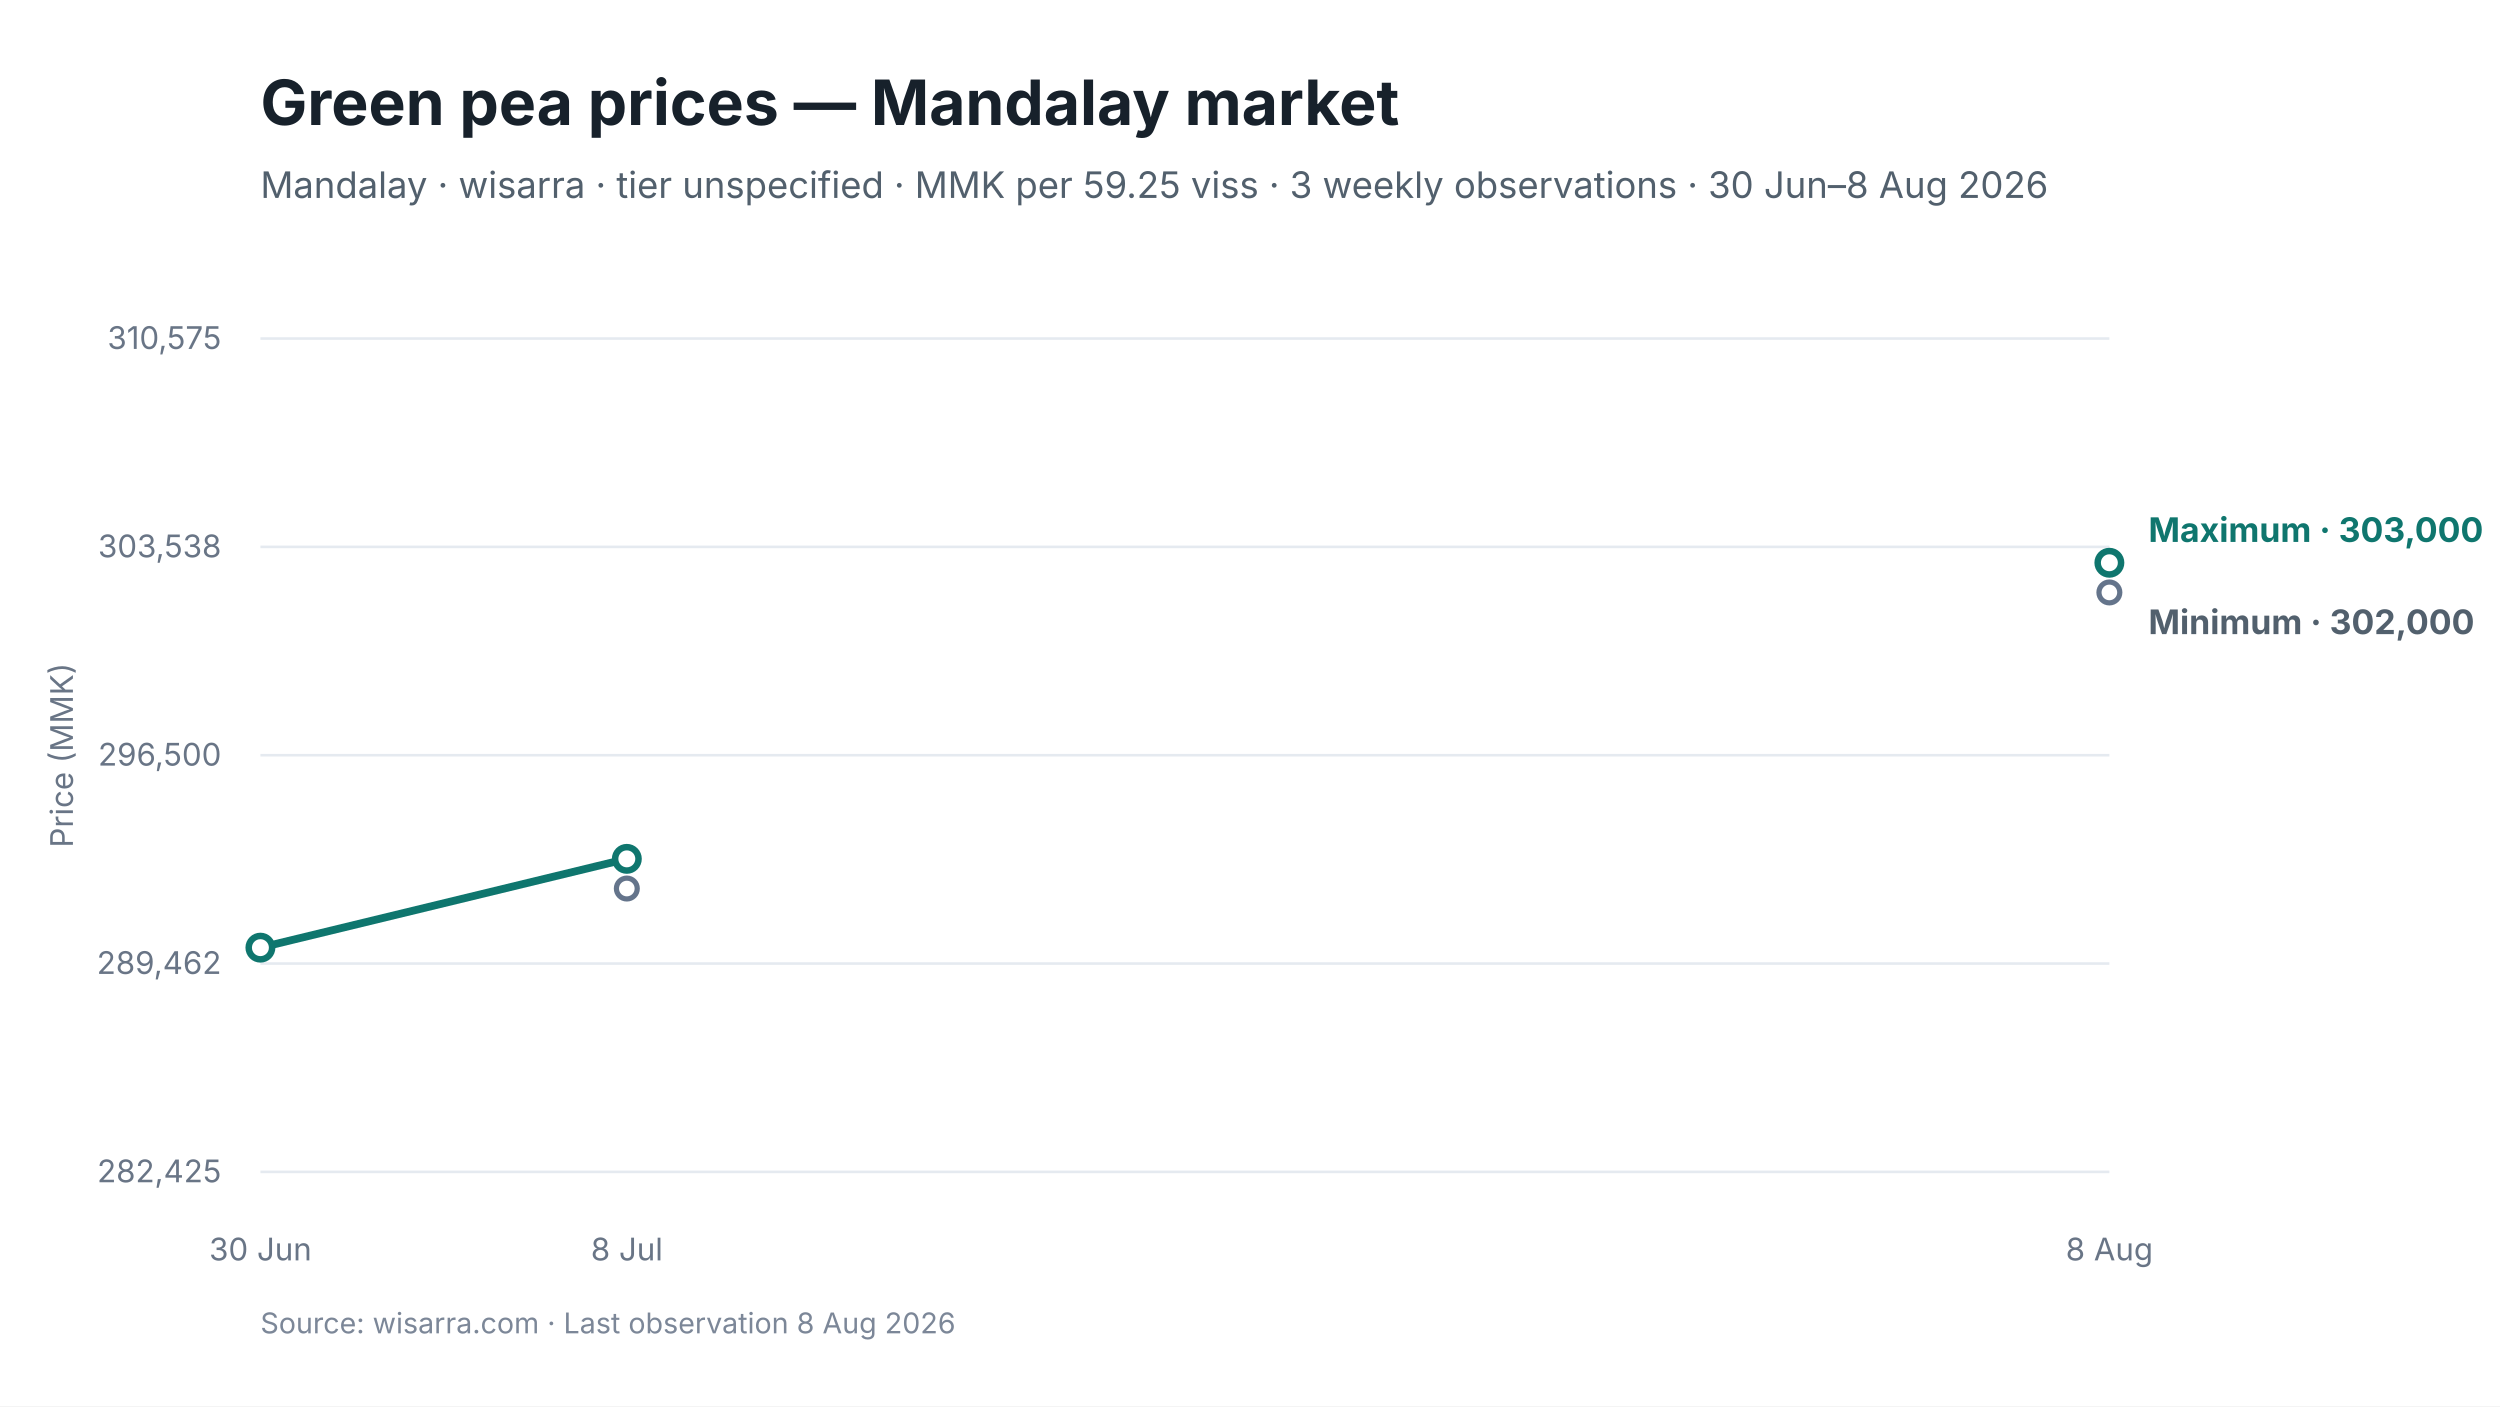
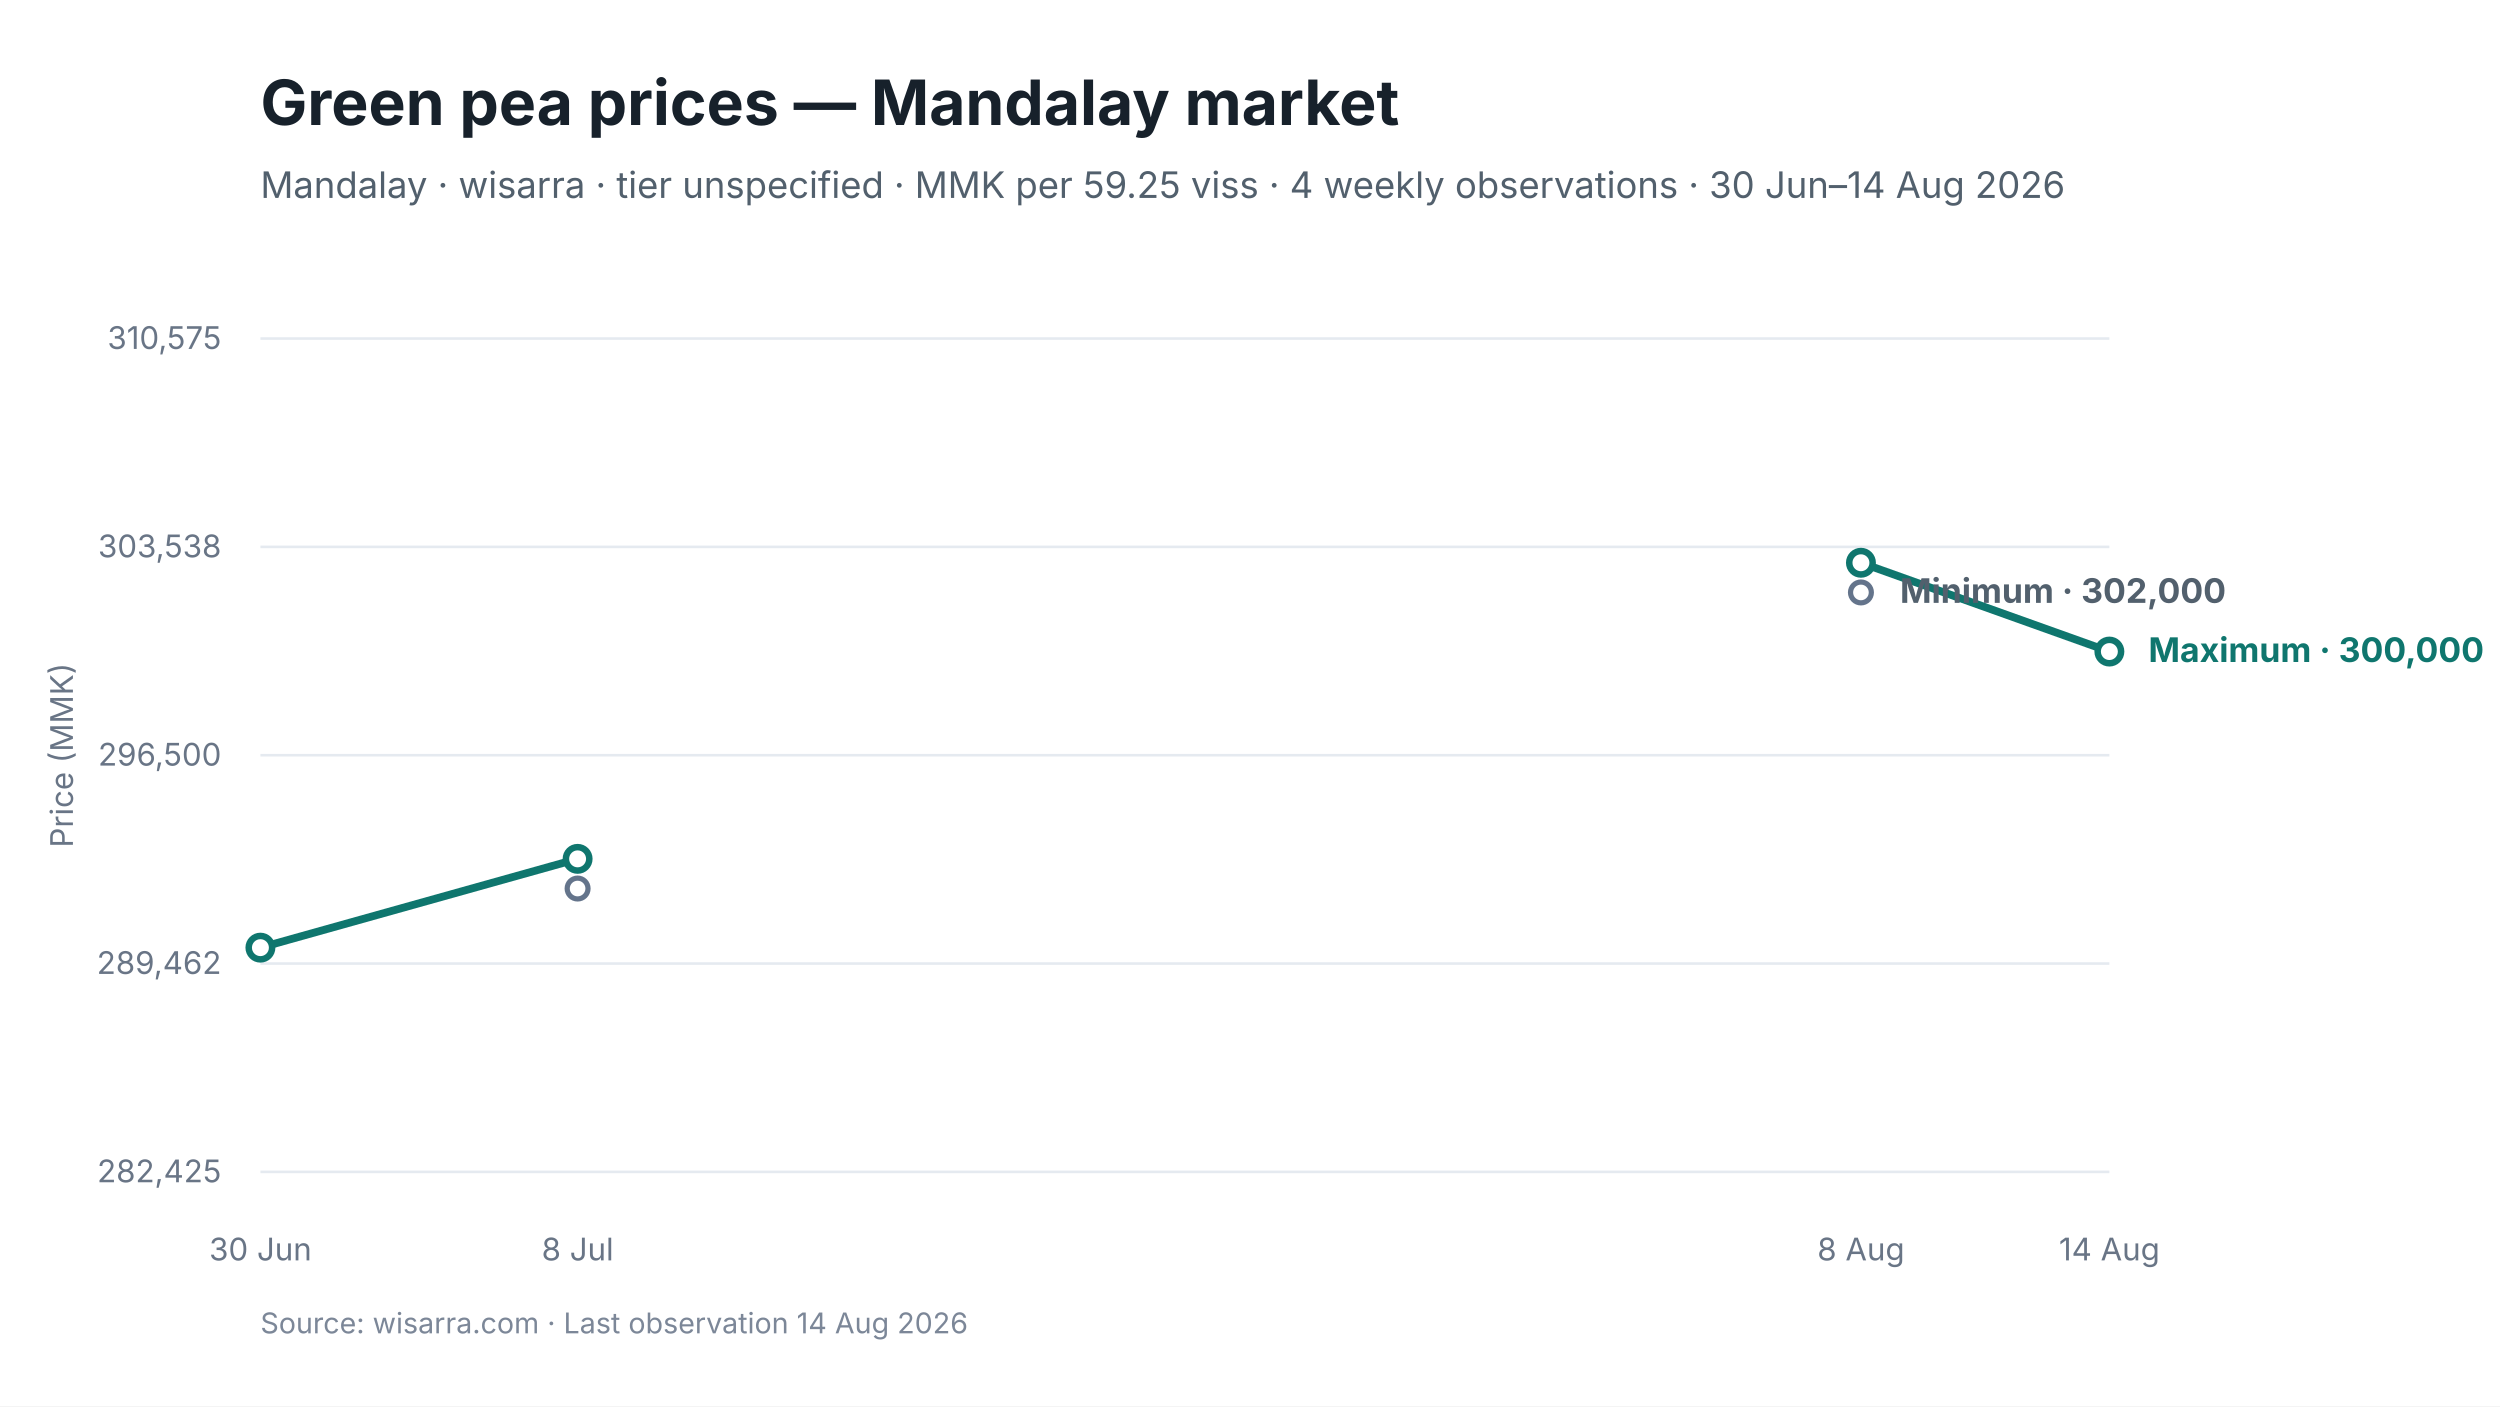
<svg xmlns="http://www.w3.org/2000/svg" viewBox="0 0 960 540" width="960" height="540" role="img" aria-labelledby="chart-title chart-desc">
  <style>
text { font-family: Inter, -apple-system, BlinkMacSystemFont, "Segoe UI", sans-serif; fill: #17212B; }
.chart-title { font-size: 24px; font-weight: 650; }
.subtitle { font-size: 14px; fill: #52606D; }
.axis { font-size: 12px; fill: #697586; }
.grid { stroke: #E5EAF0; stroke-width: 1; }
.range { fill: #D9F3F0; fill-opacity: 0.72; }
.maximum { stroke: #0F766E; stroke-width: 3; fill: none; }
.minimum { stroke: #64748B; stroke-width: 2.25; stroke-dasharray: 7 5; fill: none; }
.modal { stroke: #2563EB; stroke-width: 3; fill: none; }
.point-max { fill: #FFFFFF; stroke: #0F766E; stroke-width: 2.5; }
.point-min { fill: #FFFFFF; stroke: #64748B; stroke-width: 2; }
.point-modal { fill: #FFFFFF; stroke: #2563EB; stroke-width: 2.5; }
.direct-label { font-size: 13px; font-weight: 650; }
.maximum-label { fill: #0F766E; }
.minimum-label { fill: #52606D; }
.combined-label { fill: #334155; }
.modal-label { fill: #1D4ED8; }
.source { font-size: 11px; fill: #7C8798; }
</style>
  <rect width="960" height="540" fill="#FFFFFF" />
  <text id="chart-title" x="100" y="48" class="chart-title">Green pea prices — Mandalay market</text>
-   <text x="100" y="76" class="subtitle">Mandalay · wisarra · tier unspecified · MMK per 59.25 viss · 3 weekly observations · 30 Jun–8 Aug 2026</text>
+   <text x="100" y="76" class="subtitle">Mandalay · wisarra · tier unspecified · MMK per 59.25 viss · 4 weekly observations · 30 Jun–14 Aug 2026</text>
  <line x1="100" y1="130.0" x2="810" y2="130.0" class="grid" />
  <text x="85" y="134.0" text-anchor="end" class="axis">310,575</text>
  <line x1="100" y1="210.0" x2="810" y2="210.0" class="grid" />
  <text x="85" y="214.0" text-anchor="end" class="axis">303,538</text>
  <line x1="100" y1="290.0" x2="810" y2="290.0" class="grid" />
  <text x="85" y="294.0" text-anchor="end" class="axis">296,500</text>
  <line x1="100" y1="370.0" x2="810" y2="370.0" class="grid" />
  <text x="85" y="374.0" text-anchor="end" class="axis">289,462</text>
  <line x1="100" y1="450.0" x2="810" y2="450.0" class="grid" />
  <text x="85" y="454.0" text-anchor="end" class="axis">282,425</text>
-   <path d="M 100.0 363.9 L 240.7 329.8" class="maximum" />
-   <circle cx="240.7" cy="341.2" r="4" class="point-min" />
-   <circle cx="810.0" cy="227.5" r="4" class="point-min" />
+   <path d="M 100.0 363.9 L 221.8 329.8" class="maximum" />
+   <path d="M 714.6 216.1 L 810.0 250.2" class="maximum" />
+   <circle cx="221.8" cy="341.2" r="4" class="point-min" />
+   <circle cx="714.6" cy="227.5" r="4" class="point-min" />
  <circle cx="100.0" cy="363.9" r="4.5" class="point-max" />
-   <circle cx="240.7" cy="329.8" r="4.5" class="point-max" />
-   <circle cx="810.0" cy="216.1" r="4.5" class="point-max" />
+   <circle cx="221.8" cy="329.8" r="4.5" class="point-max" />
+   <circle cx="714.6" cy="216.1" r="4.5" class="point-max" />
+   <circle cx="810.0" cy="250.2" r="4.5" class="point-max" />
  <text x="100.0" y="484" text-anchor="middle" class="axis">30 Jun</text>
-   <text x="240.7" y="484" text-anchor="middle" class="axis">8 Jul</text>
-   <text x="810.0" y="484" text-anchor="middle" class="axis">8 Aug</text>
-   <text x="825.0" y="208.1" class="direct-label maximum-label">Maximum · 303,000</text>
-   <text x="825.0" y="243.5" class="direct-label minimum-label">Minimum · 302,000</text>
+   <text x="221.8" y="484" text-anchor="middle" class="axis">8 Jul</text>
+   <text x="714.6" y="484" text-anchor="middle" class="axis">8 Aug</text>
+   <text x="810.0" y="484" text-anchor="middle" class="axis">14 Aug</text>
+   <text x="825.0" y="254.2" class="direct-label maximum-label">Maximum · 300,000</text>
+   <text x="729.6" y="231.5" class="direct-label minimum-label">Minimum · 302,000</text>
  <text x="28" y="290.0" text-anchor="middle" class="axis" transform="rotate(-90 28 290.0)">Price (MMK)</text>
-   <text x="100" y="512" class="source">Source: wisarra.com · Last observation 8 Aug 2026</text>
+   <text x="100" y="512" class="source">Source: wisarra.com · Last observation 14 Aug 2026</text>
</svg>
